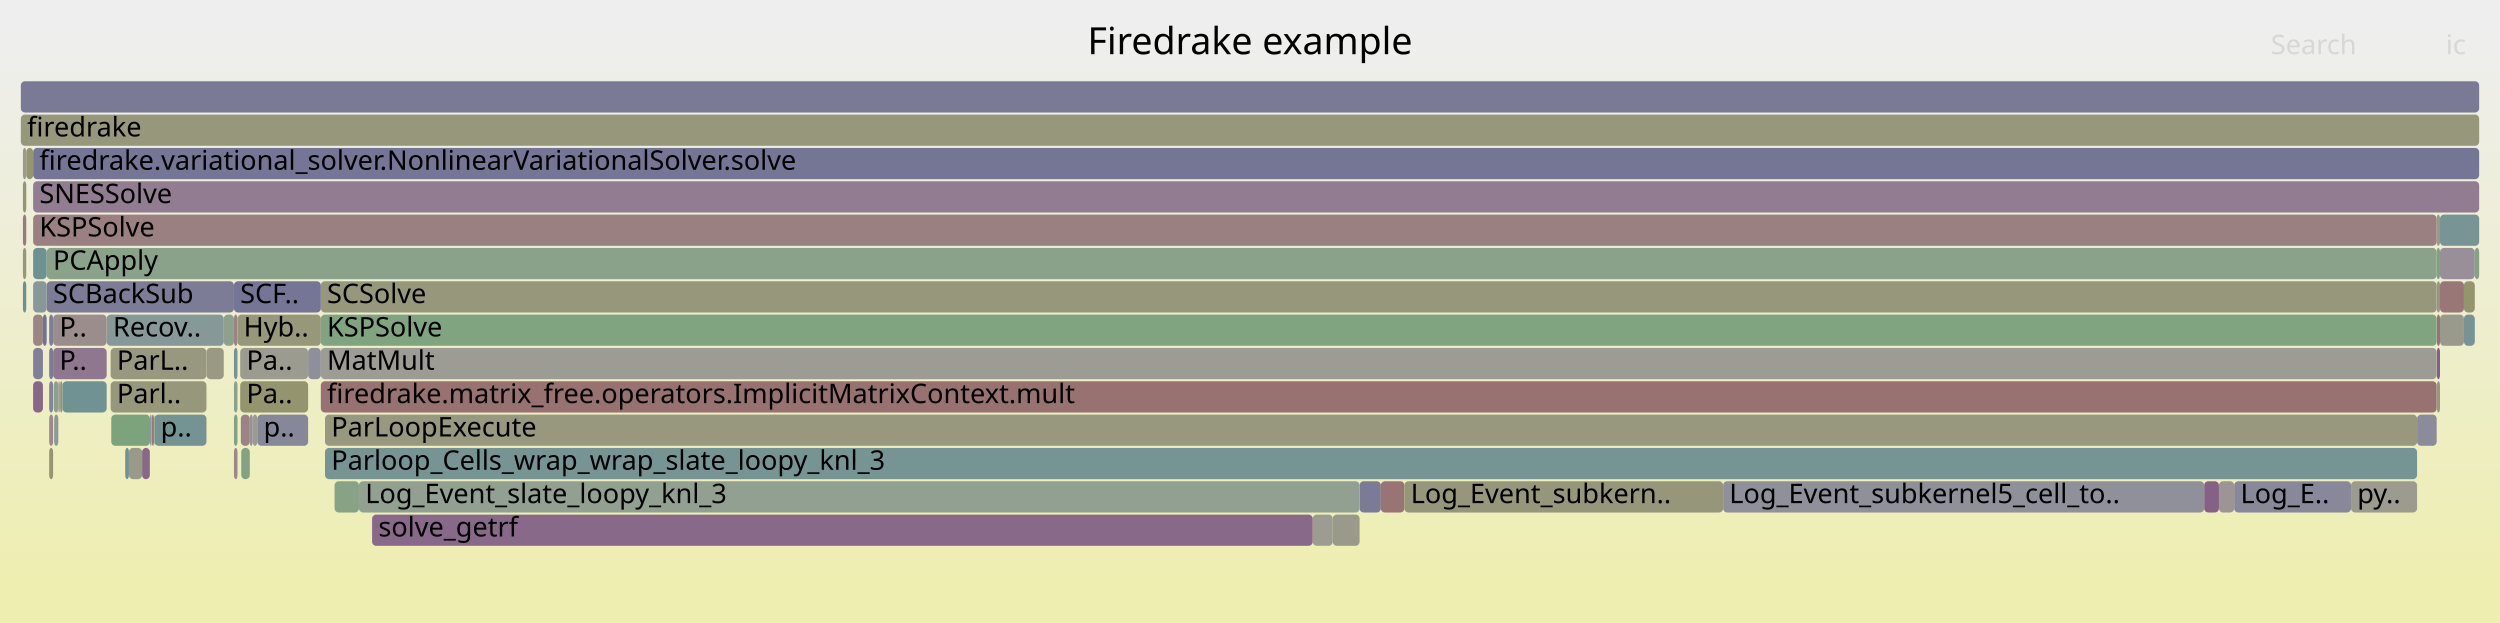
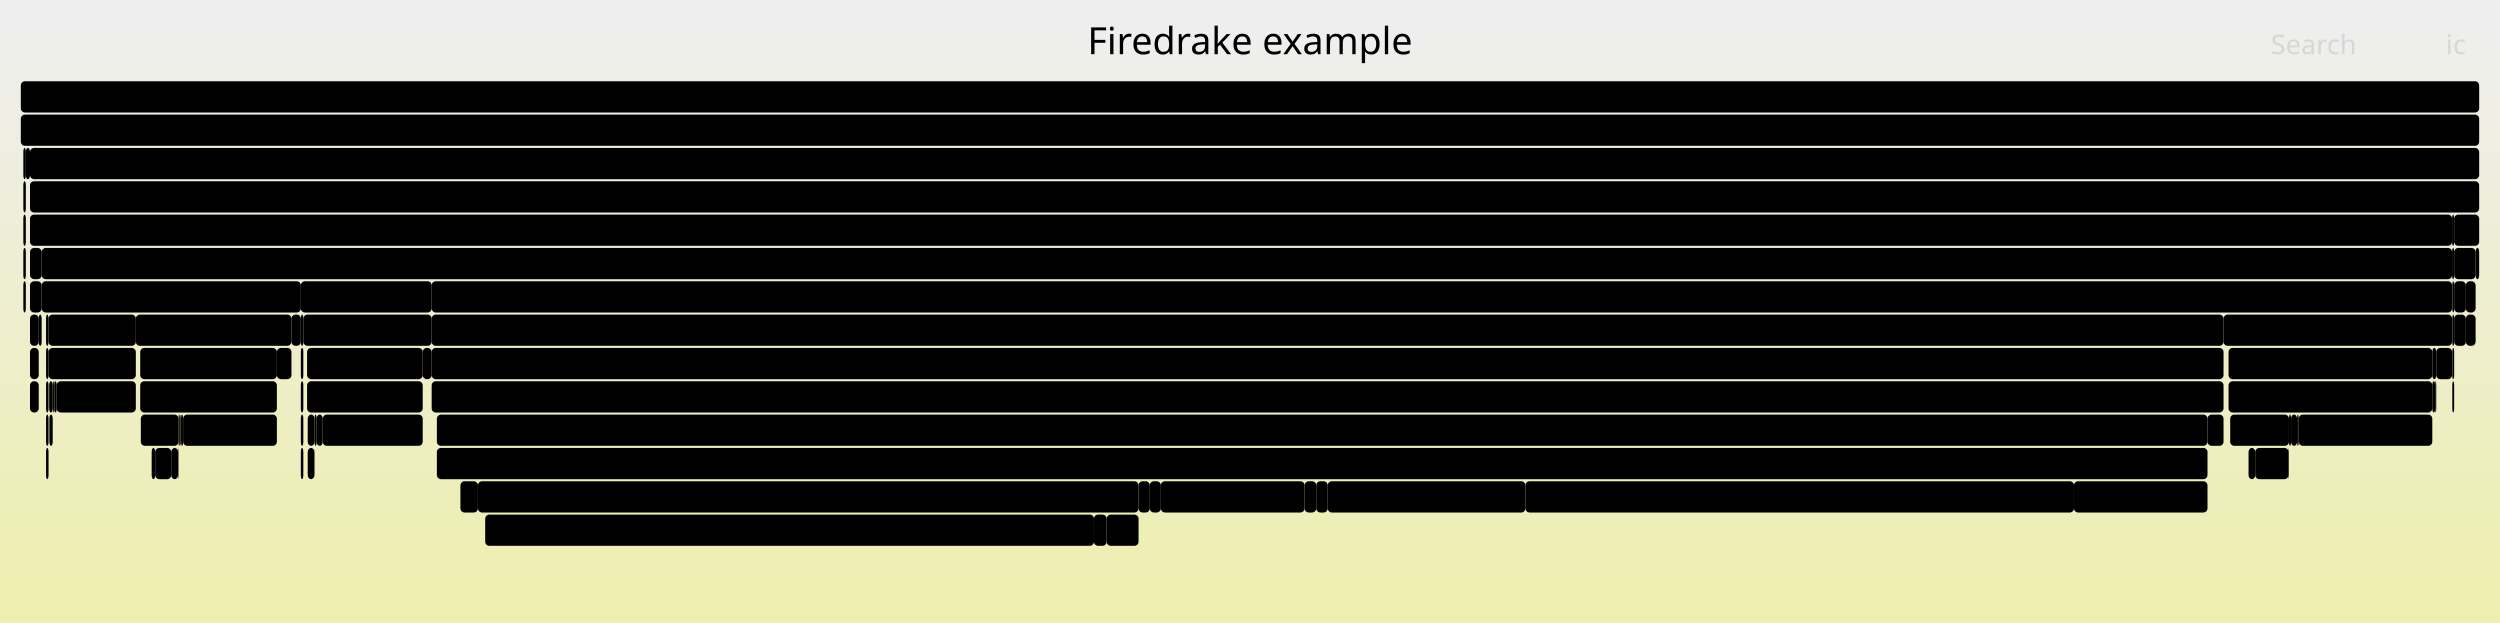
<svg xmlns="http://www.w3.org/2000/svg" version="1.1" width="1200" height="299" viewBox="0 0 1200 299">
  <defs>
    <linearGradient id="background" y1="0" y2="1" x1="0" x2="0">
      <stop stop-color="#eeeeee" offset="5%" />
      <stop stop-color="#eeeeb0" offset="95%" />
    </linearGradient>
  </defs>
  <style type="text/css">
	text { font-family:Verdana; font-size:13px; fill:rgb(0,0,0); }
	#search, #ignorecase { opacity:0.1; cursor:pointer; }
	#search:hover, #search.show, #ignorecase:hover, #ignorecase.show { opacity:1; }
	#subtitle { text-anchor:middle; font-color:rgb(160,160,160); }
	#title { text-anchor:middle; font-size:18px}
	#unzoom { cursor:pointer; }
	#frames &gt; *:hover { stroke:black; stroke-width:0.5; cursor:pointer; }
	.hide { display:none; }
	.parent { opacity:0.5; }
</style>
  <rect x="0.0" y="0" width="1200.0" height="299.0" fill="url(#background)" />
  <text id="title" x="600.00" y="26">Firedrake example</text>
  <text id="details" x="10.00" y="281"> </text>
  <text id="unzoom" x="10.00" y="26" class="hide">Reset Zoom</text>
  <text id="search" x="1090.00" y="26">Search</text>
  <text id="ignorecase" x="1174.00" y="26">ic</text>
  <text id="matched" x="1090.00" y="281"> </text>
  <g id="frames">
    <g>
-       <rect x="1169.7" y="151" width="1.5" height="15.0" fill="rgb(152.174,113.333,113.333)" rx="2" ry="2" />
-       <text x="1172.74" y="161.5" />
-     </g>
-     <g>
-       <rect x="1160.2" y="199" width="9.4" height="15.0" fill="rgb(138.814,138.814,154.287)" rx="2" ry="2" />
-       <text x="1163.23" y="209.5" />
-     </g>
-     <g>
-       <rect x="15.9" y="151" width="4.7" height="15.0" fill="rgb(154.873,134.028,134.028)" rx="2" ry="2" />
-       <text x="18.92" y="161.5" />
-     </g>
-     <g>
-       <rect x="652.6" y="231" width="10.2" height="15.0" fill="rgb(123.349,123.349,151.293)" rx="2" ry="2" />
-       <text x="655.58" y="241.5" />
-     </g>
-     <g>
-       <rect x="121.3" y="199" width="2.2" height="15.0" fill="rgb(155.456,155.456,145.671)" rx="2" ry="2" />
-       <text x="124.28" y="209.5" />
-     </g>
-     <g>
-       <rect x="11.0" y="71" width="1.6" height="15.0" fill="rgb(154.497,154.497,141.023)" rx="2" ry="2" />
-       <text x="14.00" y="81.5" />
-     </g>
-     <g>
-       <rect x="1169.6" y="119" width="1.6" height="15.0" fill="rgb(126.728,163.091,126.728)" rx="2" ry="2" />
-       <text x="1172.61" y="129.5" />
-     </g>
-     <g>
-       <rect x="23.6" y="167" width="1.9" height="15.0" fill="rgb(123.912,123.912,151.402)" rx="2" ry="2" />
-       <text x="26.65" y="177.5" />
-     </g>
-     <g>
-       <rect x="119.9" y="199" width="1.4" height="15.0" fill="rgb(152.265,143.303,152.265)" rx="2" ry="2" />
-       <text x="122.90" y="209.5" />
-     </g>
-     <g>
-       <rect x="1182.7" y="135" width="5.2" height="15.0" fill="rgb(148.343,148.343,111.202)" rx="2" ry="2" />
-       <text x="1185.74" y="145.5" />
-     </g>
-     <g>
-       <rect x="1171.2" y="119" width="16.7" height="15.0" fill="rgb(151.961,142.526,151.961)" rx="2" ry="2" />
-       <text x="1174.18" y="129.5" />
-     </g>
-     <g>
-       <rect x="71.9" y="215" width="0.1" height="15.0" fill="rgb(121.382,121.382,150.913)" rx="2" ry="2" />
-       <text x="74.90" y="225.5" />
-     </g>
-     <g>
-       <rect x="1065.1" y="231" width="7.3" height="15.0" fill="rgb(156.667,147.78,147.78)" rx="2" ry="2" />
-       <text x="1068.11" y="241.5" />
-     </g>
-     <g>
-       <rect x="1169.7" y="167" width="1.5" height="15.0" fill="rgb(132.91,93.706,132.91)" rx="2" ry="2" />
-       <text x="1172.74" y="177.5" />
-     </g>
-     <g>
-       <rect x="28.0" y="183" width="0.7" height="15.0" fill="rgb(152.134,152.134,129.571)" rx="2" ry="2" />
-       <text x="31.00" y="193.5" />
-     </g>
-     <g>
-       <rect x="53.4" y="199" width="18.6" height="15.0" fill="rgb(125.263,163.329,125.263)" rx="2" ry="2" />
-       <text x="56.37" y="209.5" />
-     </g>
-     <g>
-       <rect x="10.0" y="39" width="1180.0" height="15.0" fill="rgb(121.891,121.891,151.011)" rx="2" ry="2" />
+       <rect x="531.2" y="247" width="15.3" height="15.0" fill="rgb(0,0,0)" rx="2" ry="2" />
+       <text x="534.23" y="257.5" />
+     </g>
+     <g>
+       <rect x="74.5" y="215" width="7.7" height="15.0" fill="rgb(0,0,0)" rx="2" ry="2" />
+       <text x="77.46" y="225.5" />
+     </g>
+     <g>
+       <rect x="144.4" y="199" width="1.2" height="15.0" fill="rgb(0,0,0)" rx="2" ry="2" />
+       <text x="147.39" y="209.5" />
+     </g>
+     <g>
+       <rect x="1177.0" y="119" width="1.0" height="15.0" fill="rgb(0,0,0)" rx="2" ry="2" />
+       <text x="1179.98" y="129.5" />
+     </g>
+     <g>
+       <rect x="152.0" y="199" width="2.9" height="15.0" fill="rgb(0,0,0)" rx="2" ry="2" />
+       <text x="155.01" y="209.5" />
+     </g>
+     <g>
+       <rect x="67.3" y="183" width="65.6" height="15.0" fill="rgb(0,0,0)" rx="2" ry="2" />
+       <text x="70.34" y="193.5">Parloo..</text>
+     </g>
+     <g>
+       <rect x="1169.4" y="167" width="7.6" height="15.0" fill="rgb(0,0,0)" rx="2" ry="2" />
+       <text x="1172.39" y="177.5" />
+     </g>
+     <g>
+       <rect x="1178.0" y="135" width="5.6" height="15.0" fill="rgb(0,0,0)" rx="2" ry="2" />
+       <text x="1181.05" y="145.5" />
+     </g>
+     <g>
+       <rect x="1177.1" y="151" width="0.9" height="15.0" fill="rgb(0,0,0)" rx="2" ry="2" />
+       <text x="1180.14" y="161.5" />
+     </g>
+     <g>
+       <rect x="1069.7" y="183" width="97.8" height="15.0" fill="rgb(0,0,0)" rx="2" ry="2" />
+       <text x="1072.69" y="193.5">Parloop_Ce..</text>
+     </g>
+     <g>
+       <rect x="1070.5" y="199" width="28.2" height="15.0" fill="rgb(0,0,0)" rx="2" ry="2" />
+       <text x="1073.46" y="209.5">L..</text>
+     </g>
+     <g>
+       <rect x="20.0" y="135" width="124.4" height="15.0" fill="rgb(0,0,0)" rx="2" ry="2" />
+       <text x="22.96" y="145.5">SCBackSub</text>
+     </g>
+     <g>
+       <rect x="87.9" y="199" width="45.0" height="15.0" fill="rgb(0,0,0)" rx="2" ry="2" />
+       <text x="90.88" y="209.5">pyo..</text>
+     </g>
+     <g>
+       <rect x="209.7" y="215" width="849.9" height="15.0" fill="rgb(0,0,0)" rx="2" ry="2" />
+       <text x="212.70" y="225.5">Parloop_Cells_wrap_wrap_slate_loopy_knl_7</text>
+     </g>
+     <g>
+       <rect x="11.2" y="87" width="1.2" height="15.0" fill="rgb(0,0,0)" rx="2" ry="2" />
+       <text x="14.24" y="97.5" />
+     </g>
+     <g>
+       <rect x="637.3" y="231" width="94.9" height="15.0" fill="rgb(0,0,0)" rx="2" ry="2" />
+       <text x="640.28" y="241.5">Log_Event_..</text>
+     </g>
+     <g>
+       <rect x="22.1" y="215" width="1.2" height="15.0" fill="rgb(0,0,0)" rx="2" ry="2" />
+       <text x="25.10" y="225.5" />
+     </g>
+     <g>
+       <rect x="11.2" y="135" width="1.2" height="15.0" fill="rgb(0,0,0)" rx="2" ry="2" />
+       <text x="14.24" y="145.5" />
+     </g>
+     <g>
+       <rect x="229.4" y="231" width="317.1" height="15.0" fill="rgb(0,0,0)" rx="2" ry="2" />
+       <text x="232.36" y="241.5">Log_Event_slate_loopy_knl_7</text>
+     </g>
+     <g>
+       <rect x="14.4" y="119" width="5.6" height="15.0" fill="rgb(0,0,0)" rx="2" ry="2" />
+       <text x="17.41" y="129.5" />
+     </g>
+     <g>
+       <rect x="732.2" y="231" width="263.3" height="15.0" fill="rgb(0,0,0)" rx="2" ry="2" />
+       <text x="735.23" y="241.5">Log_Event_subkernel9_cell_to__ce..</text>
+     </g>
+     <g>
+       <rect x="82.2" y="215" width="3.3" height="15.0" fill="rgb(0,0,0)" rx="2" ry="2" />
+       <text x="85.23" y="225.5" />
+     </g>
+     <g>
+       <rect x="1099.7" y="199" width="2.9" height="15.0" fill="rgb(0,0,0)" rx="2" ry="2" />
+       <text x="1102.69" y="209.5" />
+     </g>
+     <g>
+       <rect x="144.4" y="151" width="1.2" height="15.0" fill="rgb(0,0,0)" rx="2" ry="2" />
+       <text x="147.39" y="161.5" />
+     </g>
+     <g>
+       <rect x="139.9" y="151" width="4.5" height="15.0" fill="rgb(0,0,0)" rx="2" ry="2" />
+       <text x="142.87" y="161.5" />
+     </g>
+     <g>
+       <rect x="1177.0" y="103" width="1.0" height="15.0" fill="rgb(0,0,0)" rx="2" ry="2" />
+       <text x="1179.98" y="113.5" />
+     </g>
+     <g>
+       <rect x="147.7" y="199" width="3.3" height="15.0" fill="rgb(0,0,0)" rx="2" ry="2" />
+       <text x="150.66" y="209.5" />
+     </g>
+     <g>
+       <rect x="1188.3" y="119" width="1.7" height="15.0" fill="rgb(0,0,0)" rx="2" ry="2" />
+       <text x="1191.35" y="129.5" />
+     </g>
+     <g>
+       <rect x="1103.4" y="199" width="64.1" height="15.0" fill="rgb(0,0,0)" rx="2" ry="2" />
+       <text x="1106.35" y="209.5">pyop2...</text>
+     </g>
+     <g>
+       <rect x="144.4" y="167" width="1.2" height="15.0" fill="rgb(0,0,0)" rx="2" ry="2" />
+       <text x="147.39" y="177.5" />
+     </g>
+     <g>
+       <rect x="72.8" y="215" width="1.7" height="15.0" fill="rgb(0,0,0)" rx="2" ry="2" />
+       <text x="75.85" y="225.5" />
+     </g>
+     <g>
+       <rect x="22.1" y="199" width="1.2" height="15.0" fill="rgb(0,0,0)" rx="2" ry="2" />
+       <text x="25.10" y="209.5" />
+     </g>
+     <g>
+       <rect x="11.2" y="71" width="1.2" height="15.0" fill="rgb(0,0,0)" rx="2" ry="2" />
+       <text x="14.24" y="81.5" />
+     </g>
+     <g>
+       <rect x="147.4" y="167" width="55.5" height="15.0" fill="rgb(0,0,0)" rx="2" ry="2" />
+       <text x="150.40" y="177.5">ParLo..</text>
+     </g>
+     <g>
+       <rect x="145.6" y="151" width="61.6" height="15.0" fill="rgb(0,0,0)" rx="2" ry="2" />
+       <text x="148.58" y="161.5">Hybrid..</text>
+     </g>
+     <g>
+       <rect x="1177.1" y="135" width="0.9" height="15.0" fill="rgb(0,0,0)" rx="2" ry="2" />
+       <text x="1180.14" y="145.5" />
+     </g>
+     <g>
+       <rect x="14.4" y="87" width="1175.6" height="15.0" fill="rgb(0,0,0)" rx="2" ry="2" />
+       <text x="17.41" y="97.5">SNESSolve</text>
+     </g>
+     <g>
+       <rect x="25.3" y="183" width="0.6" height="15.0" fill="rgb(0,0,0)" rx="2" ry="2" />
+       <text x="28.33" y="193.5" />
+     </g>
+     <g>
+       <rect x="202.9" y="167" width="4.3" height="15.0" fill="rgb(0,0,0)" rx="2" ry="2" />
+       <text x="205.86" y="177.5" />
+     </g>
+     <g>
+       <rect x="144.4" y="183" width="1.2" height="15.0" fill="rgb(0,0,0)" rx="2" ry="2" />
+       <text x="147.39" y="193.5" />
+     </g>
+     <g>
+       <rect x="147.4" y="183" width="55.5" height="15.0" fill="rgb(0,0,0)" rx="2" ry="2" />
+       <text x="150.40" y="193.5">Parlo..</text>
+     </g>
+     <g>
+       <rect x="65.2" y="151" width="74.7" height="15.0" fill="rgb(0,0,0)" rx="2" ry="2" />
+       <text x="68.23" y="161.5">Recover..</text>
+     </g>
+     <g>
+       <rect x="25.9" y="183" width="0.3" height="15.0" fill="rgb(0,0,0)" rx="2" ry="2" />
+       <text x="28.94" y="193.5" />
+     </g>
+     <g>
+       <rect x="12.4" y="71" width="2.0" height="15.0" fill="rgb(0,0,0)" rx="2" ry="2" />
+       <text x="15.41" y="81.5" />
+     </g>
+     <g>
+       <rect x="1183.6" y="135" width="4.7" height="15.0" fill="rgb(0,0,0)" rx="2" ry="2" />
+       <text x="1186.61" y="145.5" />
+     </g>
+     <g>
+       <rect x="86.6" y="199" width="0.3" height="15.0" fill="rgb(0,0,0)" rx="2" ry="2" />
+       <text x="89.64" y="209.5" />
+     </g>
+     <g>
+       <rect x="207.2" y="167" width="860.1" height="15.0" fill="rgb(0,0,0)" rx="2" ry="2" />
+       <text x="210.22" y="177.5">MatMult</text>
+     </g>
+     <g>
+       <rect x="207.2" y="135" width="969.8" height="15.0" fill="rgb(0,0,0)" rx="2" ry="2" />
+       <text x="210.22" y="145.5">SCSolve</text>
+     </g>
+     <g>
+       <rect x="14.4" y="103" width="1162.6" height="15.0" fill="rgb(0,0,0)" rx="2" ry="2" />
+       <text x="17.41" y="113.5">KSPSolve</text>
+     </g>
+     <g>
+       <rect x="551.9" y="231" width="5.3" height="15.0" fill="rgb(0,0,0)" rx="2" ry="2" />
+       <text x="554.87" y="241.5" />
+     </g>
+     <g>
+       <rect x="626.2" y="231" width="5.6" height="15.0" fill="rgb(0,0,0)" rx="2" ry="2" />
+       <text x="629.22" y="241.5" />
+     </g>
+     <g>
+       <rect x="22.1" y="151" width="1.2" height="15.0" fill="rgb(0,0,0)" rx="2" ry="2" />
+       <text x="25.10" y="161.5" />
+     </g>
+     <g>
+       <rect x="525.1" y="247" width="6.1" height="15.0" fill="rgb(0,0,0)" rx="2" ry="2" />
+       <text x="528.14" y="257.5" />
+     </g>
+     <g>
+       <rect x="1178.0" y="103" width="12.0" height="15.0" fill="rgb(0,0,0)" rx="2" ry="2" />
+       <text x="1181.05" y="113.5" />
+     </g>
+     <g>
+       <rect x="1178.0" y="119" width="10.3" height="15.0" fill="rgb(0,0,0)" rx="2" ry="2" />
+       <text x="1181.05" y="129.5" />
+     </g>
+     <g>
+       <rect x="67.6" y="199" width="18.1" height="15.0" fill="rgb(0,0,0)" rx="2" ry="2" />
+       <text x="70.63" y="209.5" />
+     </g>
+     <g>
+       <rect x="1183.6" y="151" width="4.7" height="15.0" fill="rgb(0,0,0)" rx="2" ry="2" />
+       <text x="1186.61" y="161.5" />
+     </g>
+     <g>
+       <rect x="1059.6" y="199" width="7.7" height="15.0" fill="rgb(0,0,0)" rx="2" ry="2" />
+       <text x="1062.62" y="209.5" />
+     </g>
+     <g>
+       <rect x="232.9" y="247" width="292.2" height="15.0" fill="rgb(0,0,0)" rx="2" ry="2" />
+       <text x="235.88" y="257.5">solve_getrf</text>
+     </g>
+     <g>
+       <rect x="207.2" y="183" width="860.1" height="15.0" fill="rgb(0,0,0)" rx="2" ry="2" />
+       <text x="210.22" y="193.5">firedrake.matrix_free.operators.ImplicitMatrixContext.mult</text>
+     </g>
+     <g>
+       <rect x="1082.5" y="215" width="16.0" height="15.0" fill="rgb(0,0,0)" rx="2" ry="2" />
+       <text x="1085.55" y="225.5" />
+     </g>
+     <g>
+       <rect x="1102.6" y="199" width="0.8" height="15.0" fill="rgb(0,0,0)" rx="2" ry="2" />
+       <text x="1105.59" y="209.5" />
+     </g>
+     <g>
+       <rect x="546.5" y="231" width="5.4" height="15.0" fill="rgb(0,0,0)" rx="2" ry="2" />
+       <text x="549.51" y="241.5" />
+     </g>
+     <g>
+       <rect x="1177.1" y="167" width="0.9" height="15.0" fill="rgb(0,0,0)" rx="2" ry="2" />
+       <text x="1180.14" y="177.5" />
+     </g>
+     <g>
+       <rect x="11.2" y="103" width="1.2" height="15.0" fill="rgb(0,0,0)" rx="2" ry="2" />
+       <text x="14.24" y="113.5" />
+     </g>
+     <g>
+       <rect x="20.0" y="119" width="1157.0" height="15.0" fill="rgb(0,0,0)" rx="2" ry="2" />
+       <text x="22.96" y="129.5">PCApply</text>
+     </g>
+     <g>
+       <rect x="1079.3" y="215" width="3.2" height="15.0" fill="rgb(0,0,0)" rx="2" ry="2" />
+       <text x="1082.33" y="225.5" />
+     </g>
+     <g>
+       <rect x="631.8" y="231" width="5.5" height="15.0" fill="rgb(0,0,0)" rx="2" ry="2" />
+       <text x="634.82" y="241.5" />
+     </g>
+     <g>
+       <rect x="144.4" y="215" width="1.2" height="15.0" fill="rgb(0,0,0)" rx="2" ry="2" />
+       <text x="147.39" y="225.5" />
+     </g>
+     <g>
+       <rect x="132.9" y="167" width="7.0" height="15.0" fill="rgb(0,0,0)" rx="2" ry="2" />
+       <text x="135.88" y="177.5" />
+     </g>
+     <g>
+       <rect x="1167.5" y="167" width="1.9" height="15.0" fill="rgb(0,0,0)" rx="2" ry="2" />
+       <text x="1170.50" y="177.5" />
+     </g>
+     <g>
+       <rect x="1177.1" y="183" width="0.9" height="15.0" fill="rgb(0,0,0)" rx="2" ry="2" />
+       <text x="1180.14" y="193.5" />
+     </g>
+     <g>
+       <rect x="995.5" y="231" width="64.1" height="15.0" fill="rgb(0,0,0)" rx="2" ry="2" />
+       <text x="998.52" y="241.5">pyop2...</text>
+     </g>
+     <g>
+       <rect x="1168.9" y="183" width="0.5" height="15.0" fill="rgb(0,0,0)" rx="2" ry="2" />
+       <text x="1171.87" y="193.5" />
+     </g>
+     <g>
+       <rect x="1098.5" y="215" width="0.2" height="15.0" fill="rgb(0,0,0)" rx="2" ry="2" />
+       <text x="1101.49" y="225.5" />
+     </g>
+     <g>
+       <rect x="14.4" y="135" width="5.6" height="15.0" fill="rgb(0,0,0)" rx="2" ry="2" />
+       <text x="17.41" y="145.5" />
+     </g>
+     <g>
+       <rect x="147.7" y="215" width="3.2" height="15.0" fill="rgb(0,0,0)" rx="2" ry="2" />
+       <text x="150.66" y="225.5" />
+     </g>
+     <g>
+       <rect x="23.3" y="167" width="41.9" height="15.0" fill="rgb(0,0,0)" rx="2" ry="2" />
+       <text x="26.29" y="177.5">Par..</text>
+     </g>
+     <g>
+       <rect x="86.9" y="199" width="1.0" height="15.0" fill="rgb(0,0,0)" rx="2" ry="2" />
+       <text x="89.89" y="209.5" />
+     </g>
+     <g>
+       <rect x="1067.3" y="151" width="109.7" height="15.0" fill="rgb(0,0,0)" rx="2" ry="2" />
+       <text x="1070.28" y="161.5">PCSetUp</text>
+     </g>
+     <g>
+       <rect x="151.0" y="199" width="1.0" height="15.0" fill="rgb(0,0,0)" rx="2" ry="2" />
+       <text x="154.04" y="209.5" />
+     </g>
+     <g>
+       <rect x="22.1" y="167" width="1.2" height="15.0" fill="rgb(0,0,0)" rx="2" ry="2" />
+       <text x="25.10" y="177.5" />
+     </g>
+     <g>
+       <rect x="1167.5" y="183" width="1.4" height="15.0" fill="rgb(0,0,0)" rx="2" ry="2" />
+       <text x="1170.50" y="193.5" />
+     </g>
+     <g>
+       <rect x="557.2" y="231" width="69.0" height="15.0" fill="rgb(0,0,0)" rx="2" ry="2" />
+       <text x="560.23" y="241.5">Log_Ev..</text>
+     </g>
+     <g>
+       <rect x="207.2" y="151" width="860.1" height="15.0" fill="rgb(0,0,0)" rx="2" ry="2" />
+       <text x="210.22" y="161.5">KSPSolve</text>
+     </g>
+     <g>
+       <rect x="154.9" y="199" width="48.0" height="15.0" fill="rgb(0,0,0)" rx="2" ry="2" />
+       <text x="157.90" y="209.5">pyop..</text>
+     </g>
+     <g>
+       <rect x="22.1" y="183" width="1.2" height="15.0" fill="rgb(0,0,0)" rx="2" ry="2" />
+       <text x="25.10" y="193.5" />
+     </g>
+     <g>
+       <rect x="26.2" y="183" width="1.0" height="15.0" fill="rgb(0,0,0)" rx="2" ry="2" />
+       <text x="29.19" y="193.5" />
+     </g>
+     <g>
+       <rect x="10.0" y="39" width="1180.0" height="15.0" fill="rgb(0,0,0)" rx="2" ry="2" />
      <text x="13.00" y="49.5" />
    </g>
    <g>
-       <rect x="15.9" y="167" width="4.7" height="15.0" fill="rgb(126.566,126.566,151.916)" rx="2" ry="2" />
-       <text x="18.92" y="177.5" />
-     </g>
-     <g>
-       <rect x="112.3" y="199" width="1.7" height="15.0" fill="rgb(131.445,162.323,131.445)" rx="2" ry="2" />
-       <text x="115.27" y="209.5" />
-     </g>
-     <g>
-       <rect x="29.0" y="183" width="1.0" height="15.0" fill="rgb(148.384,148.384,111.4)" rx="2" ry="2" />
-       <text x="31.98" y="193.5" />
-     </g>
-     <g>
-       <rect x="68.2" y="215" width="3.7" height="15.0" fill="rgb(136.621,103.216,136.621)" rx="2" ry="2" />
-       <text x="71.17" y="225.5" />
-     </g>
-     <g>
-       <rect x="115.3" y="183" width="32.6" height="15.0" fill="rgb(148.397,148.397,111.461)" rx="2" ry="2" />
-       <text x="118.30" y="193.5">Pa..</text>
-     </g>
-     <g>
-       <rect x="112.3" y="151" width="1.7" height="15.0" fill="rgb(154.612,132.025,132.025)" rx="2" ry="2" />
-       <text x="115.27" y="161.5" />
-     </g>
-     <g>
-       <rect x="154.0" y="135" width="1015.6" height="15.0" fill="rgb(150.825,150.825,123.23)" rx="2" ry="2" />
-       <text x="156.97" y="145.5">SCSolve</text>
-     </g>
-     <g>
-       <rect x="172.3" y="231" width="480.3" height="15.0" fill="rgb(146.007,159.952,146.007)" rx="2" ry="2" />
-       <text x="175.33" y="241.5">Log_Event_slate_loopy_knl_3</text>
-     </g>
-     <g>
-       <rect x="154.0" y="183" width="1015.6" height="15.0" fill="rgb(152.149,113.144,113.144)" rx="2" ry="2" />
-       <text x="156.97" y="193.5">firedrake.matrix_free.operators.ImplicitMatrixContext.mult</text>
-     </g>
-     <g>
-       <rect x="114.0" y="151" width="40.0" height="15.0" fill="rgb(150.627,150.627,122.267)" rx="2" ry="2" />
-       <text x="116.95" y="161.5">Hyb..</text>
-     </g>
-     <g>
-       <rect x="15.9" y="183" width="4.7" height="15.0" fill="rgb(135.99,101.6,135.99)" rx="2" ry="2" />
-       <text x="18.92" y="193.5" />
-     </g>
-     <g>
-       <rect x="10.0" y="55" width="1180.0" height="15.0" fill="rgb(150.787,150.787,123.047)" rx="2" ry="2" />
+       <rect x="23.3" y="151" width="41.9" height="15.0" fill="rgb(0,0,0)" rx="2" ry="2" />
+       <text x="26.29" y="161.5">Par..</text>
+     </g>
+     <g>
+       <rect x="144.4" y="135" width="62.8" height="15.0" fill="rgb(0,0,0)" rx="2" ry="2" />
+       <text x="147.39" y="145.5">SCForw..</text>
+     </g>
+     <g>
+       <rect x="1069.7" y="167" width="97.8" height="15.0" fill="rgb(0,0,0)" rx="2" ry="2" />
+       <text x="1072.69" y="177.5">ParLoopExe..</text>
+     </g>
+     <g>
+       <rect x="27.2" y="183" width="38.0" height="15.0" fill="rgb(0,0,0)" rx="2" ry="2" />
+       <text x="30.16" y="193.5">py..</text>
+     </g>
+     <g>
+       <rect x="85.7" y="199" width="0.3" height="15.0" fill="rgb(0,0,0)" rx="2" ry="2" />
+       <text x="88.75" y="209.5" />
+     </g>
+     <g>
+       <rect x="209.7" y="199" width="849.9" height="15.0" fill="rgb(0,0,0)" rx="2" ry="2" />
+       <text x="212.70" y="209.5">ParLoopExecute</text>
+     </g>
+     <g>
+       <rect x="86.0" y="199" width="0.6" height="15.0" fill="rgb(0,0,0)" rx="2" ry="2" />
+       <text x="89.02" y="209.5" />
+     </g>
+     <g>
+       <rect x="23.7" y="199" width="1.6" height="15.0" fill="rgb(0,0,0)" rx="2" ry="2" />
+       <text x="26.73" y="209.5" />
+     </g>
+     <g>
+       <rect x="14.4" y="183" width="4.2" height="15.0" fill="rgb(0,0,0)" rx="2" ry="2" />
+       <text x="17.41" y="193.5" />
+     </g>
+     <g>
+       <rect x="11.2" y="119" width="1.2" height="15.0" fill="rgb(0,0,0)" rx="2" ry="2" />
+       <text x="14.24" y="129.5" />
+     </g>
+     <g>
+       <rect x="85.5" y="215" width="0.2" height="15.0" fill="rgb(0,0,0)" rx="2" ry="2" />
+       <text x="88.54" y="225.5" />
+     </g>
+     <g>
+       <rect x="10.0" y="55" width="1180.0" height="15.0" fill="rgb(0,0,0)" rx="2" ry="2" />
      <text x="13.00" y="65.5">firedrake</text>
    </g>
    <g>
-       <rect x="1128.5" y="231" width="31.7" height="15.0" fill="rgb(155.028,155.028,143.599)" rx="2" ry="2" />
-       <text x="1131.48" y="241.5">py..</text>
-     </g>
-     <g>
-       <rect x="60.1" y="215" width="1.8" height="15.0" fill="rgb(112.956,146.322,146.322)" rx="2" ry="2" />
-       <text x="63.12" y="225.5" />
-     </g>
-     <g>
-       <rect x="1072.4" y="231" width="56.1" height="15.0" fill="rgb(136.106,136.106,153.762)" rx="2" ry="2" />
-       <text x="1075.44" y="241.5">Log_E..</text>
-     </g>
-     <g>
-       <rect x="1171.2" y="135" width="11.5" height="15.0" fill="rgb(152.891,118.828,118.828)" rx="2" ry="2" />
-       <text x="1174.18" y="145.5" />
-     </g>
-     <g>
-       <rect x="107.4" y="151" width="4.9" height="15.0" fill="rgb(140.902,160.783,140.902)" rx="2" ry="2" />
-       <text x="110.36" y="161.5" />
-     </g>
-     <g>
-       <rect x="1058.0" y="231" width="7.1" height="15.0" fill="rgb(134.361,97.425,134.361)" rx="2" ry="2" />
-       <text x="1060.96" y="241.5" />
-     </g>
-     <g>
-       <rect x="72.7" y="199" width="0.2" height="15.0" fill="rgb(136.921,152.535,152.535)" rx="2" ry="2" />
-       <text x="75.70" y="209.5" />
-     </g>
-     <g>
-       <rect x="1187.9" y="119" width="2.1" height="15.0" fill="rgb(131.705,162.281,131.705)" rx="2" ry="2" />
-       <text x="1190.93" y="129.5" />
-     </g>
-     <g>
-       <rect x="23.6" y="183" width="1.9" height="15.0" fill="rgb(131.212,131.212,152.815)" rx="2" ry="2" />
-       <text x="26.65" y="193.5" />
-     </g>
-     <g>
-       <rect x="15.9" y="103" width="1153.7" height="15.0" fill="rgb(154.084,127.98,127.98)" rx="2" ry="2" />
-       <text x="18.92" y="113.5">KSPSolve</text>
-     </g>
-     <g>
-       <rect x="112.3" y="167" width="1.7" height="15.0" fill="rgb(116.796,147.317,147.317)" rx="2" ry="2" />
-       <text x="115.27" y="177.5" />
-     </g>
-     <g>
-       <rect x="22.4" y="119" width="1147.2" height="15.0" fill="rgb(138.284,161.21,138.284)" rx="2" ry="2" />
-       <text x="25.45" y="129.5">PCApply</text>
-     </g>
-     <g>
-       <rect x="11.0" y="119" width="1.6" height="15.0" fill="rgb(150.516,150.516,121.73)" rx="2" ry="2" />
-       <text x="14.00" y="129.5" />
-     </g>
-     <g>
-       <rect x="662.8" y="231" width="11.3" height="15.0" fill="rgb(152.512,115.925,115.925)" rx="2" ry="2" />
-       <text x="665.80" y="241.5" />
-     </g>
-     <g>
-       <rect x="25.8" y="183" width="2.2" height="15.0" fill="rgb(140.359,160.872,140.359)" rx="2" ry="2" />
-       <text x="28.79" y="193.5" />
-     </g>
-     <g>
-       <rect x="74.1" y="199" width="25.0" height="15.0" fill="rgb(115.815,147.063,147.063)" rx="2" ry="2" />
-       <text x="77.10" y="209.5">p..</text>
-     </g>
-     <g>
-       <rect x="15.9" y="87" width="1174.1" height="15.0" fill="rgb(144.567,123.579,144.567)" rx="2" ry="2" />
-       <text x="18.92" y="97.5">SNESSolve</text>
-     </g>
-     <g>
-       <rect x="123.5" y="199" width="24.4" height="15.0" fill="rgb(134.839,134.839,153.517)" rx="2" ry="2" />
-       <text x="126.52" y="209.5">p..</text>
-     </g>
-     <g>
-       <rect x="22.4" y="135" width="89.9" height="15.0" fill="rgb(124.028,124.028,151.425)" rx="2" ry="2" />
-       <text x="25.45" y="145.5">SCBackSub</text>
-     </g>
-     <g>
-       <rect x="1171.2" y="151" width="11.5" height="15.0" fill="rgb(154.277,154.277,139.957)" rx="2" ry="2" />
-       <text x="1174.18" y="161.5" />
-     </g>
-     <g>
-       <rect x="61.9" y="215" width="6.3" height="15.0" fill="rgb(153.758,153.758,137.441)" rx="2" ry="2" />
-       <text x="64.89" y="225.5" />
-     </g>
-     <g>
-       <rect x="73.9" y="199" width="0.2" height="15.0" fill="rgb(153.359,153.359,135.511)" rx="2" ry="2" />
-       <text x="76.85" y="209.5" />
-     </g>
-     <g>
-       <rect x="53.1" y="167" width="46.0" height="15.0" fill="rgb(151.855,151.855,128.219)" rx="2" ry="2" />
-       <text x="56.11" y="177.5">ParL..</text>
-     </g>
-     <g>
-       <rect x="25.5" y="167" width="25.7" height="15.0" fill="rgb(143.12,119.87,143.12)" rx="2" ry="2" />
-       <text x="28.53" y="177.5">P..</text>
-     </g>
-     <g>
-       <rect x="1171.2" y="103" width="18.8" height="15.0" fill="rgb(120.781,148.351,148.351)" rx="2" ry="2" />
-       <text x="1174.18" y="113.5" />
-     </g>
-     <g>
-       <rect x="1169.6" y="103" width="1.6" height="15.0" fill="rgb(153.125,153.125,134.377)" rx="2" ry="2" />
-       <text x="1172.61" y="113.5" />
-     </g>
-     <g>
-       <rect x="160.6" y="231" width="11.7" height="15.0" fill="rgb(134.761,161.783,134.761)" rx="2" ry="2" />
-       <text x="163.60" y="241.5" />
-     </g>
-     <g>
-       <rect x="72.0" y="199" width="0.7" height="15.0" fill="rgb(139.977,153.327,153.327)" rx="2" ry="2" />
-       <text x="75.03" y="209.5" />
-     </g>
-     <g>
-       <rect x="112.3" y="183" width="1.7" height="15.0" fill="rgb(138.643,161.151,138.643)" rx="2" ry="2" />
-       <text x="115.27" y="193.5" />
-     </g>
-     <g>
-       <rect x="1169.7" y="183" width="1.5" height="15.0" fill="rgb(152.219,152.219,129.983)" rx="2" ry="2" />
-       <text x="1172.74" y="193.5" />
-     </g>
-     <g>
-       <rect x="23.6" y="199" width="1.9" height="15.0" fill="rgb(155.349,137.675,137.675)" rx="2" ry="2" />
-       <text x="26.65" y="209.5" />
-     </g>
-     <g>
-       <rect x="28.7" y="183" width="0.3" height="15.0" fill="rgb(117.245,117.245,150.112)" rx="2" ry="2" />
-       <text x="31.74" y="193.5" />
-     </g>
-     <g>
-       <rect x="112.3" y="135" width="41.7" height="15.0" fill="rgb(117.473,117.473,150.156)" rx="2" ry="2" />
-       <text x="115.27" y="145.5">SCF..</text>
-     </g>
-     <g>
-       <rect x="15.9" y="71" width="1174.1" height="15.0" fill="rgb(117.097,117.097,150.083)" rx="2" ry="2" />
-       <text x="18.92" y="81.5">firedrake.variational_solver.NonlinearVariationalSolver.solve</text>
-     </g>
-     <g>
-       <rect x="630.1" y="247" width="9.6" height="15.0" fill="rgb(155.727,155.727,146.983)" rx="2" ry="2" />
-       <text x="633.13" y="257.5" />
-     </g>
-     <g>
-       <rect x="156.0" y="215" width="1004.2" height="15.0" fill="rgb(119.052,147.902,147.902)" rx="2" ry="2" />
-       <text x="159.01" y="225.5">Parloop_Cells_wrap_wrap_slate_loopy_knl_3</text>
-     </g>
-     <g>
-       <rect x="53.1" y="183" width="46.0" height="15.0" fill="rgb(151.073,151.073,124.429)" rx="2" ry="2" />
-       <text x="56.11" y="193.5">Parl..</text>
-     </g>
-     <g>
-       <rect x="30.0" y="183" width="21.2" height="15.0" fill="rgb(112.383,146.173,146.173)" rx="2" ry="2" />
-       <text x="32.97" y="193.5" />
-     </g>
-     <g>
-       <rect x="12.6" y="71" width="3.3" height="15.0" fill="rgb(148.791,148.791,113.371)" rx="2" ry="2" />
-       <text x="15.63" y="81.5" />
-     </g>
-     <g>
-       <rect x="51.2" y="151" width="56.2" height="15.0" fill="rgb(133.72,151.705,151.705)" rx="2" ry="2" />
-       <text x="54.23" y="161.5">Recov..</text>
-     </g>
-     <g>
-       <rect x="115.3" y="167" width="32.6" height="15.0" fill="rgb(154.807,154.807,142.526)" rx="2" ry="2" />
-       <text x="118.30" y="177.5">Pa..</text>
-     </g>
-     <g>
-       <rect x="115.8" y="215" width="4.1" height="15.0" fill="rgb(131.195,162.364,131.195)" rx="2" ry="2" />
-       <text x="118.82" y="225.5" />
-     </g>
-     <g>
-       <rect x="1182.7" y="151" width="5.2" height="15.0" fill="rgb(119.34,147.977,147.977)" rx="2" ry="2" />
-       <text x="1185.74" y="161.5" />
-     </g>
-     <g>
-       <rect x="827.1" y="231" width="230.9" height="15.0" fill="rgb(143.69,143.69,155.23)" rx="2" ry="2" />
-       <text x="830.06" y="241.5">Log_Event_subkernel5_cell_to..</text>
-     </g>
-     <g>
-       <rect x="147.9" y="167" width="6.1" height="15.0" fill="rgb(143.042,143.042,155.105)" rx="2" ry="2" />
-       <text x="150.92" y="177.5" />
-     </g>
-     <g>
-       <rect x="25.5" y="151" width="25.7" height="15.0" fill="rgb(155.76,140.825,140.825)" rx="2" ry="2" />
-       <text x="28.53" y="161.5">P..</text>
-     </g>
-     <g>
-       <rect x="72.9" y="199" width="1.0" height="15.0" fill="rgb(153.117,120.567,120.567)" rx="2" ry="2" />
-       <text x="75.91" y="209.5" />
-     </g>
-     <g>
-       <rect x="15.9" y="135" width="6.5" height="15.0" fill="rgb(135.317,152.119,152.119)" rx="2" ry="2" />
-       <text x="18.92" y="145.5" />
-     </g>
-     <g>
-       <rect x="674.1" y="231" width="153.0" height="15.0" fill="rgb(150.497,150.497,121.64)" rx="2" ry="2" />
-       <text x="677.14" y="241.5">Log_Event_subkern..</text>
-     </g>
-     <g>
-       <rect x="11.0" y="87" width="1.6" height="15.0" fill="rgb(149.068,149.068,114.712)" rx="2" ry="2" />
-       <text x="14.00" y="97.5" />
-     </g>
-     <g>
-       <rect x="115.6" y="199" width="4.3" height="15.0" fill="rgb(154.53,131.395,131.395)" rx="2" ry="2" />
-       <text x="118.58" y="209.5" />
-     </g>
-     <g>
-       <rect x="99.1" y="167" width="8.3" height="15.0" fill="rgb(152.641,152.641,132.028)" rx="2" ry="2" />
-       <text x="102.14" y="177.5" />
-     </g>
-     <g>
-       <rect x="20.6" y="151" width="1.8" height="15.0" fill="rgb(114.111,114.111,149.505)" rx="2" ry="2" />
-       <text x="23.64" y="161.5" />
-     </g>
-     <g>
-       <rect x="178.6" y="247" width="451.5" height="15.0" fill="rgb(137.278,104.899,137.278)" rx="2" ry="2" />
-       <text x="181.62" y="257.5">solve_getrf</text>
-     </g>
-     <g>
-       <rect x="26.0" y="199" width="2.0" height="15.0" fill="rgb(140.437,153.447,153.447)" rx="2" ry="2" />
-       <text x="28.98" y="209.5" />
-     </g>
-     <g>
-       <rect x="23.6" y="151" width="1.9" height="15.0" fill="rgb(126.399,126.399,151.884)" rx="2" ry="2" />
-       <text x="26.65" y="161.5" />
-     </g>
-     <g>
-       <rect x="15.9" y="119" width="6.5" height="15.0" fill="rgb(110.096,145.58,145.58)" rx="2" ry="2" />
-       <text x="18.92" y="129.5" />
-     </g>
-     <g>
-       <rect x="154.0" y="151" width="1015.6" height="15.0" fill="rgb(127.809,162.915,127.809)" rx="2" ry="2" />
-       <text x="156.97" y="161.5">KSPSolve</text>
-     </g>
-     <g>
-       <rect x="23.6" y="215" width="1.9" height="15.0" fill="rgb(148.672,148.672,112.794)" rx="2" ry="2" />
-       <text x="26.65" y="225.5" />
-     </g>
-     <g>
-       <rect x="11.0" y="103" width="1.6" height="15.0" fill="rgb(153.495,123.462,123.462)" rx="2" ry="2" />
-       <text x="14.00" y="113.5" />
-     </g>
-     <g>
-       <rect x="639.7" y="247" width="12.9" height="15.0" fill="rgb(153.912,153.912,138.191)" rx="2" ry="2" />
-       <text x="642.68" y="257.5" />
-     </g>
-     <g>
-       <rect x="112.3" y="215" width="1.7" height="15.0" fill="rgb(155.094,135.723,135.723)" rx="2" ry="2" />
-       <text x="115.27" y="225.5" />
-     </g>
-     <g>
-       <rect x="1169.6" y="135" width="0.1" height="15.0" fill="rgb(147.258,159.749,147.258)" rx="2" ry="2" />
-       <text x="1172.61" y="145.5" />
-     </g>
-     <g>
-       <rect x="154.0" y="167" width="1015.6" height="15.0" fill="rgb(155.878,155.878,147.718)" rx="2" ry="2" />
-       <text x="156.97" y="177.5">MatMult</text>
-     </g>
-     <g>
-       <rect x="11.0" y="135" width="1.6" height="15.0" fill="rgb(107.111,144.807,144.807)" rx="2" ry="2" />
-       <text x="14.00" y="145.5" />
-     </g>
-     <g>
-       <rect x="1169.7" y="135" width="1.5" height="15.0" fill="rgb(151.212,151.212,125.106)" rx="2" ry="2" />
-       <text x="1172.74" y="145.5" />
-     </g>
-     <g>
-       <rect x="156.0" y="199" width="1004.2" height="15.0" fill="rgb(151.633,151.633,127.142)" rx="2" ry="2" />
-       <text x="159.01" y="209.5">ParLoopExecute</text>
+       <rect x="1178.0" y="151" width="5.6" height="15.0" fill="rgb(0,0,0)" rx="2" ry="2" />
+       <text x="1181.05" y="161.5" />
+     </g>
+     <g>
+       <rect x="14.4" y="167" width="4.2" height="15.0" fill="rgb(0,0,0)" rx="2" ry="2" />
+       <text x="17.41" y="177.5" />
+     </g>
+     <g>
+       <rect x="1098.7" y="199" width="1.0" height="15.0" fill="rgb(0,0,0)" rx="2" ry="2" />
+       <text x="1101.65" y="209.5" />
+     </g>
+     <g>
+       <rect x="23.6" y="183" width="1.7" height="15.0" fill="rgb(0,0,0)" rx="2" ry="2" />
+       <text x="26.56" y="193.5" />
+     </g>
+     <g>
+       <rect x="67.3" y="167" width="65.6" height="15.0" fill="rgb(0,0,0)" rx="2" ry="2" />
+       <text x="70.34" y="177.5">ParLoo..</text>
+     </g>
+     <g>
+       <rect x="14.4" y="71" width="1175.6" height="15.0" fill="rgb(0,0,0)" rx="2" ry="2" />
+       <text x="17.41" y="81.5">firedrake.variational_solver.NonlinearVariationalSolver.solve</text>
+     </g>
+     <g>
+       <rect x="150.9" y="215" width="0.1" height="15.0" fill="rgb(0,0,0)" rx="2" ry="2" />
+       <text x="153.88" y="225.5" />
+     </g>
+     <g>
+       <rect x="18.6" y="151" width="1.4" height="15.0" fill="rgb(0,0,0)" rx="2" ry="2" />
+       <text x="21.58" y="161.5" />
+     </g>
+     <g>
+       <rect x="221.0" y="231" width="8.4" height="15.0" fill="rgb(0,0,0)" rx="2" ry="2" />
+       <text x="224.00" y="241.5" />
+     </g>
+     <g>
+       <rect x="14.4" y="151" width="4.2" height="15.0" fill="rgb(0,0,0)" rx="2" ry="2" />
+       <text x="17.41" y="161.5" />
    </g>
  </g>
</svg>
